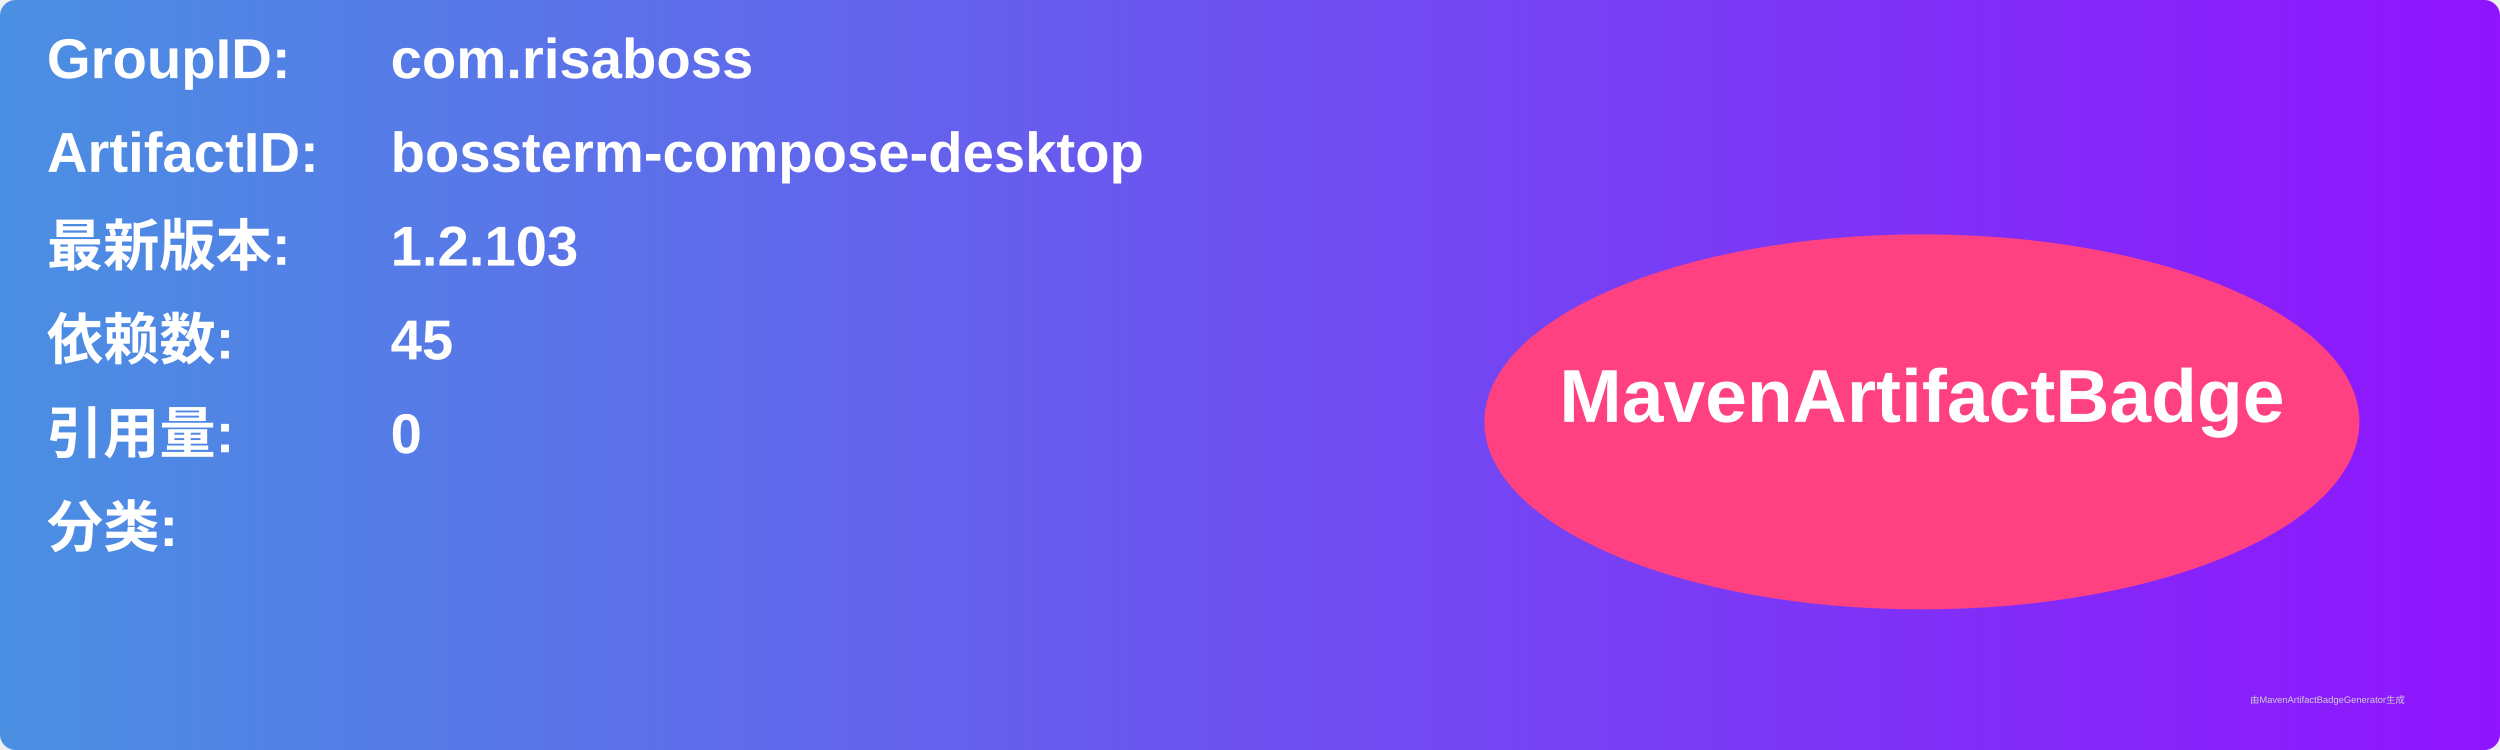
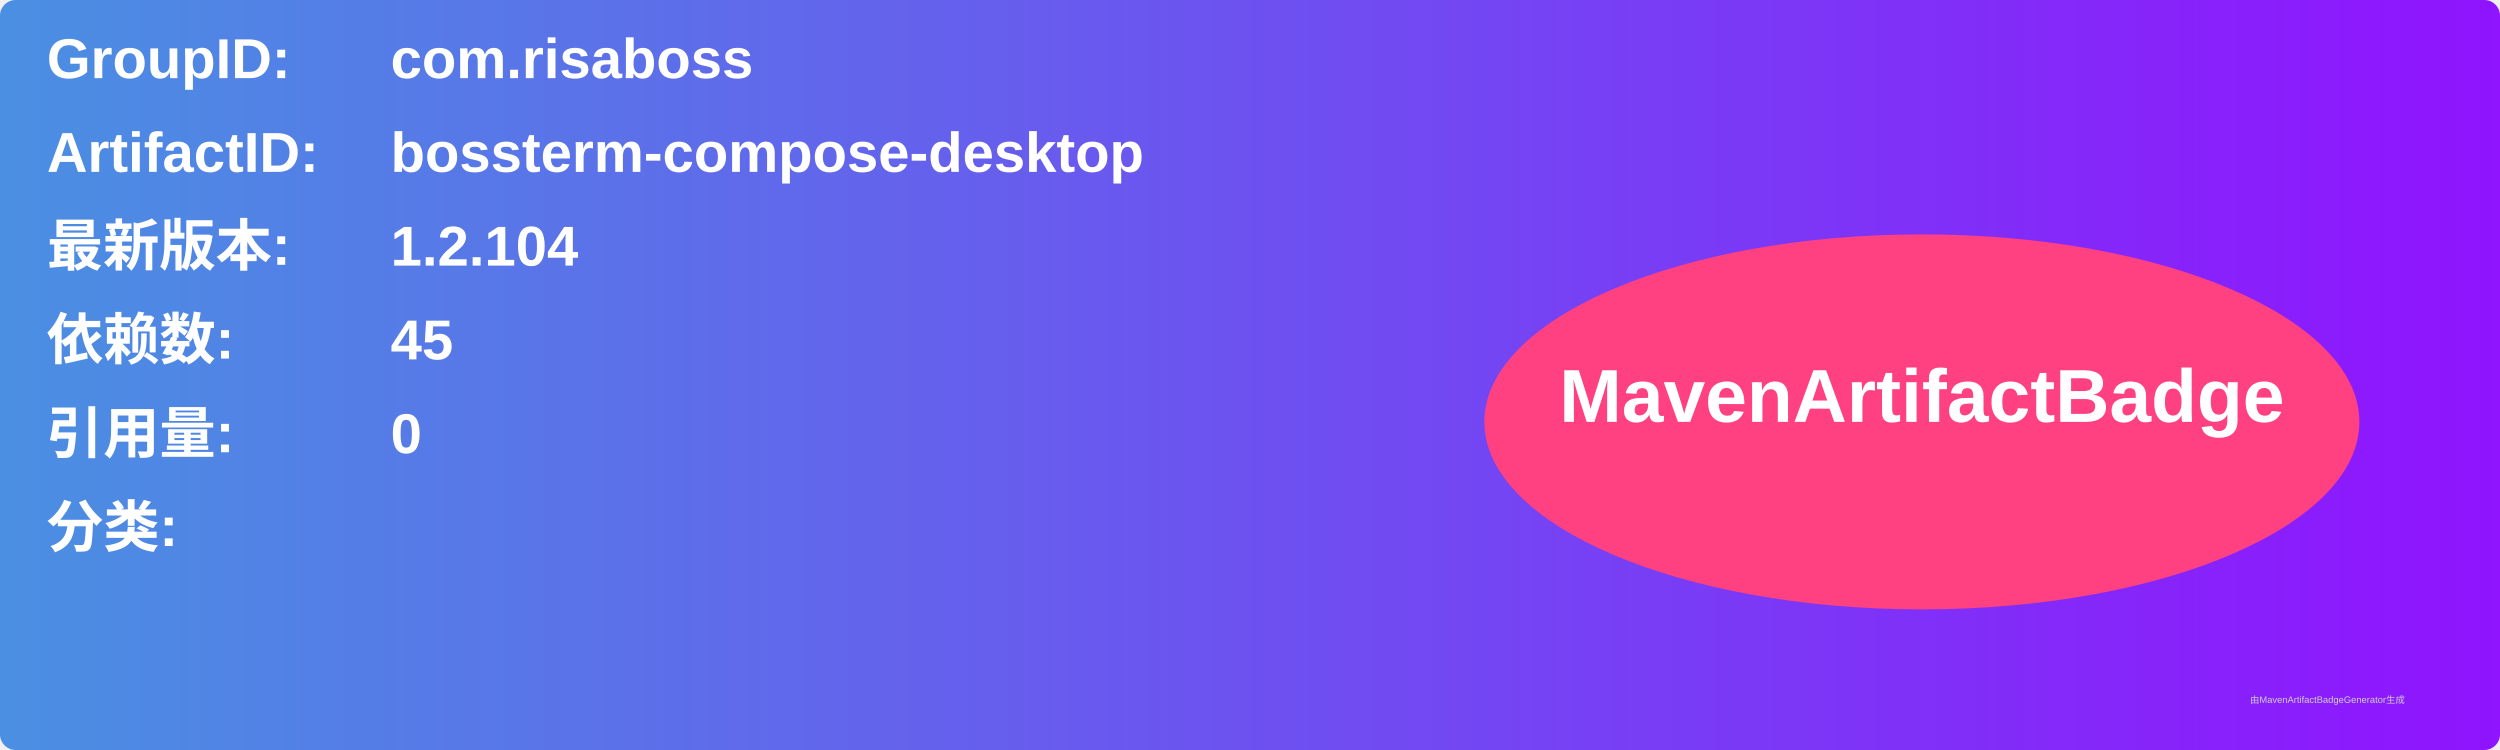
<svg xmlns="http://www.w3.org/2000/svg" width="800" height="240" viewBox="0 0 800 240">
  <linearGradient id="grad" x1="0%" y1="0%" x2="100%" y2="0%">
    <stop offset="0%" stop-color="#4a90e2" />
    <stop offset="100%" stop-color="#9013fe" />
  </linearGradient>
  <rect width="100%" height="100%" rx="5" ry="5" fill="url(#grad)" />
  <g transform="translate(15, 15)">
    <text x="0" y="10" font-family="Arial" font-size="18" fill="white" font-weight="bold" width="260">GroupID:</text>
    <text x="110" y="10" font-family="Arial" font-size="18" fill="white" font-weight="bold" width="460">com.risaboss</text>
    <text x="0" y="40" font-family="Arial" font-size="18" fill="white" font-weight="bold" width="260">ArtifactID:</text>
    <text x="110" y="40" font-family="Arial" font-size="18" fill="white" font-weight="bold" width="460">bossterm-compose-desktop</text>
    <text x="0" y="70" font-family="Arial" font-size="18" fill="white" font-weight="bold">最新版本:</text>
    <text x="110" y="70" font-family="Arial" font-size="18" fill="white" font-weight="bold">
-       <tspan font-weight="bold">1.2.103</tspan>
+       <tspan font-weight="bold">1.2.104</tspan>
    </text>
    <text x="0" y="100" font-family="Arial" font-size="18" fill="white" font-weight="bold">依赖数: </text>
    <text x="110" y="100" font-family="Arial" font-size="18" fill="white">
      <tspan font-weight="bold">45</tspan>
    </text>
    <text x="0" y="130" font-family="Arial" font-size="18" fill="white" font-weight="bold">引用量: </text>
    <text x="110" y="130" font-family="Arial" font-size="18" fill="white">
      <tspan font-weight="bold">0</tspan>
    </text>
    <text x="0" y="160" font-family="Arial" font-size="18" fill="white" font-weight="bold">分类:</text>
    <text x="10" y="190" font-family="Arial" font-size="10" fill="white">
      <tspan font-weight="bold" />
    </text>
    <ellipse cx="600" cy="120" rx="140" ry="60" fill="#ff4081" />
    <text x="600" y="120" text-anchor="middle" font-family="Arial" font-size="24" fill="white" font-weight="bold">MavenArtifactBadge</text>
  </g>
  <text x="720" y="225" font-family="Arial" font-size="3" fill="#d0d0d0">由MavenArtifactBadgeGenerator生成</text>
</svg>
